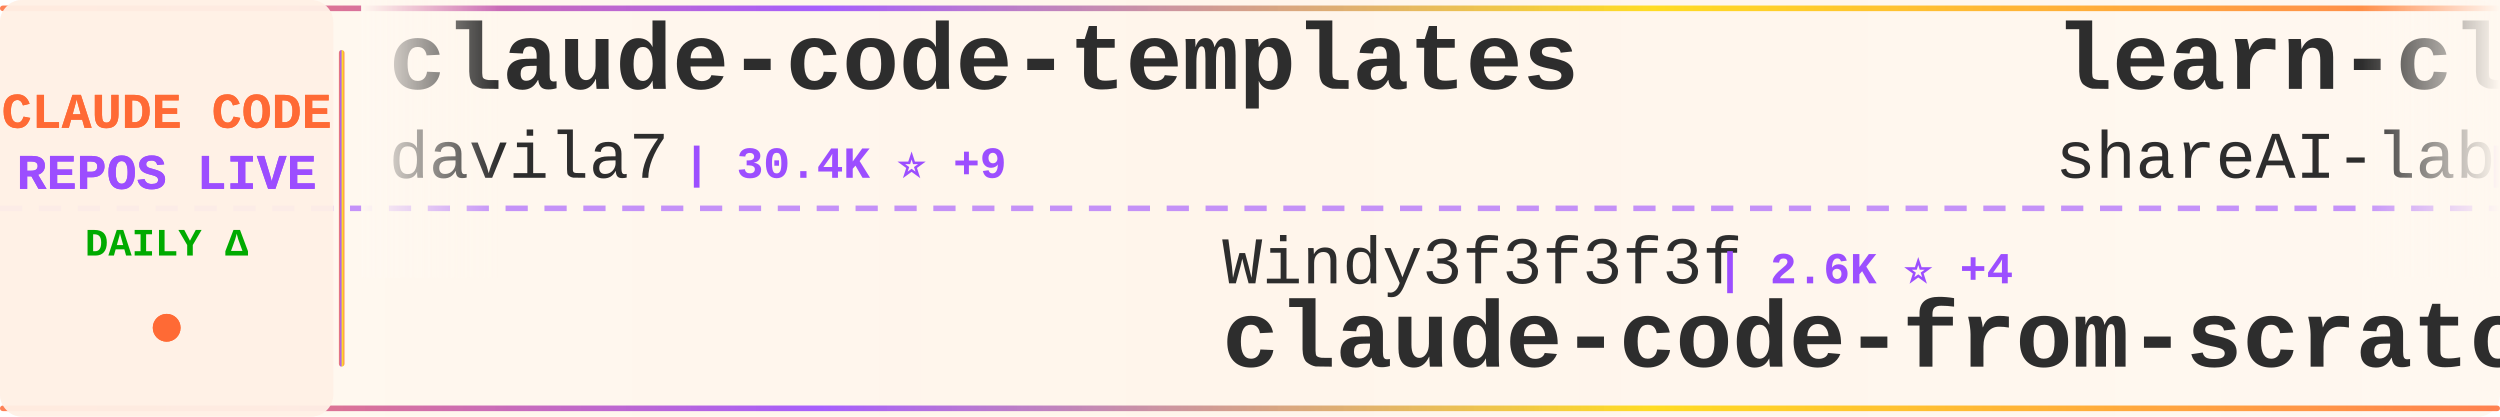
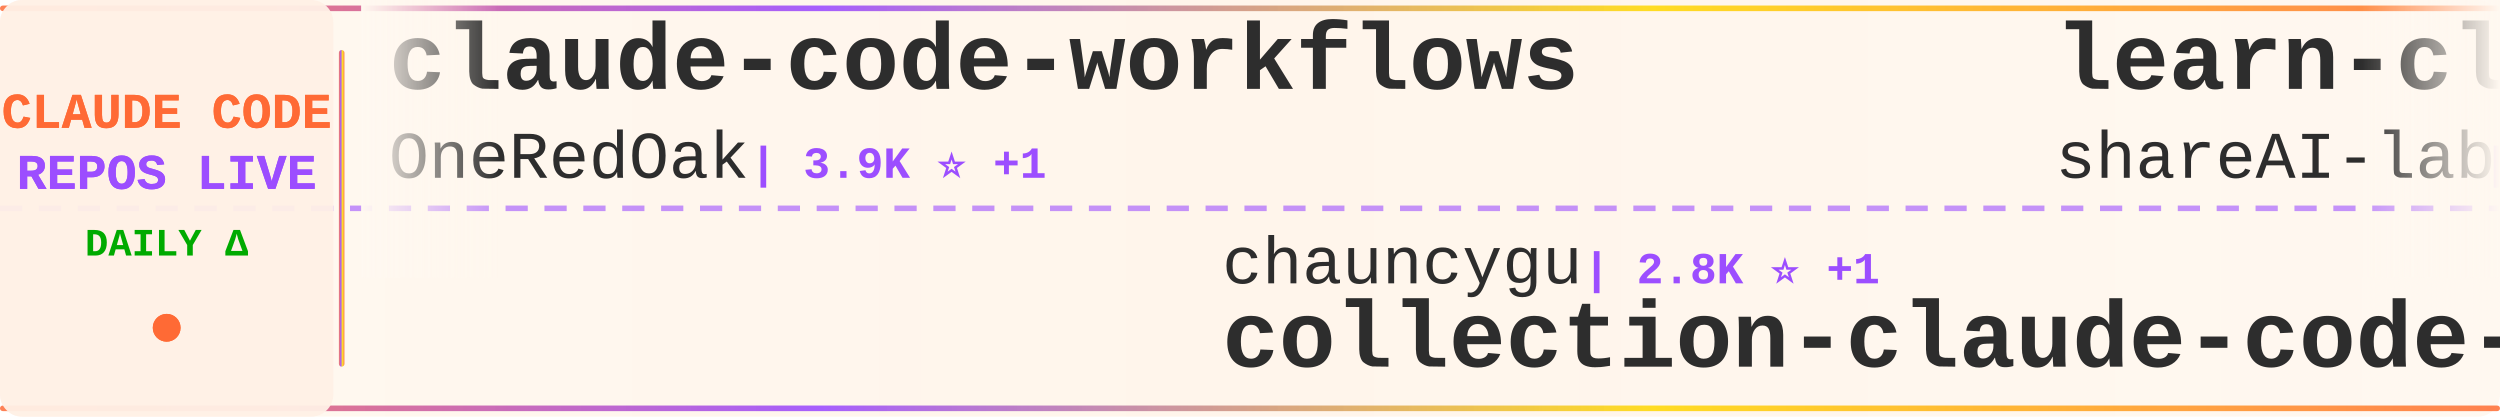
<svg xmlns="http://www.w3.org/2000/svg" width="900" height="150">
  <defs>
    <linearGradient id="tickerBg" x1="0%" y1="0%" x2="100%" y2="0%">
      <stop offset="0%" style="stop-color:#fff8f0;stop-opacity:0.98" />
      <stop offset="50%" style="stop-color:#fff5eb;stop-opacity:1" />
      <stop offset="100%" style="stop-color:#fff8f0;stop-opacity:0.98" />
    </linearGradient>
    <linearGradient id="borderGrad" x1="0%" y1="0%" x2="100%" y2="0%">
      <stop offset="0%" style="stop-color:#FF6B35;stop-opacity:0.85">
        <animate attributeName="stop-opacity" values="0.85;1;0.85" dur="2s" repeatCount="indefinite" />
      </stop>
      <stop offset="33%" style="stop-color:#9C4EFF;stop-opacity:0.9">
        <animate attributeName="stop-opacity" values="0.9;1;0.9" dur="2.2s" repeatCount="indefinite" />
      </stop>
      <stop offset="66%" style="stop-color:#FFD700;stop-opacity:0.85">
        <animate attributeName="stop-opacity" values="0.85;1;0.85" dur="1.8s" repeatCount="indefinite" />
      </stop>
      <stop offset="100%" style="stop-color:#FF6B35;stop-opacity:0.85">
        <animate attributeName="stop-opacity" values="0.85;1;0.85" dur="2s" repeatCount="indefinite" />
      </stop>
    </linearGradient>
    <filter id="textGlow">
      <feGaussianBlur stdDeviation="0.15" result="coloredBlur" />
      <feMerge>
        <feMergeNode in="coloredBlur" />
        <feMergeNode in="SourceGraphic" />
      </feMerge>
    </filter>
    <filter id="metricGlow">
      <feGaussianBlur stdDeviation="0.2" result="coloredBlur" />
      <feMerge>
        <feMergeNode in="coloredBlur" />
        <feMergeNode in="SourceGraphic" />
      </feMerge>
    </filter>
    <linearGradient id="leftFade" x1="0%" y1="0%" x2="100%" y2="0%">
      <stop offset="0%" style="stop-color:#fff8f0;stop-opacity:1" />
      <stop offset="100%" style="stop-color:#fff8f0;stop-opacity:0" />
    </linearGradient>
    <linearGradient id="rightFade" x1="0%" y1="0%" x2="100%" y2="0%">
      <stop offset="0%" style="stop-color:#fff8f0;stop-opacity:0" />
      <stop offset="100%" style="stop-color:#fff8f0;stop-opacity:1" />
    </linearGradient>
  </defs>
  <rect width="900" height="150" fill="url(#tickerBg)" rx="8" />
  <rect x="0" y="2" width="900" height="2" fill="url(#borderGrad)" rx="1" />
  <rect x="0" y="146" width="900" height="2" fill="url(#borderGrad)" rx="1" />
  <line x1="0" y1="75" x2="900" y2="75" stroke="#9C4EFF" stroke-width="2" stroke-dasharray="8 6" opacity="0.6" />
  <rect x="0" y="0" width="120" height="150" fill="#fff0e6" opacity="0.95" rx="8" />
  <text x="60" y="46" font-family="'Courier New', monospace" font-size="18" font-weight="bold" fill="#FF6B35" text-anchor="middle" filter="url(#textGlow)">
    CLAUDE CODE
  </text>
  <text x="60" y="68" font-family="'Courier New', monospace" font-size="18" font-weight="bold" fill="#9C4EFF" text-anchor="middle" filter="url(#textGlow)">
    REPOS LIVE
  </text>
  <text x="60" y="92" font-family="'Courier New', monospace" font-size="14" font-weight="bold" fill="#00aa00" text-anchor="middle">
    DAILY Δ
  </text>
  <circle cx="60" cy="118" r="5" fill="#FF6B35" filter="url(#metricGlow)">
    <animate attributeName="r" values="4;6;4" dur="1.5s" repeatCount="indefinite" />
    <animate attributeName="opacity" values="0.6;1;0.6" dur="1.5s" repeatCount="indefinite" />
  </circle>
  <rect x="122" y="18" width="2" height="114" fill="url(#borderGrad)" rx="1" />
  <clipPath id="tickerClip">
    <rect x="130" y="0" width="770" height="150" />
  </clipPath>
  <g clip-path="url(#tickerClip)">
    <g id="tickerItems">
      <animateTransform attributeName="transform" attributeType="XML" type="translate" from="0 0" to="-3000 0" dur="54s" repeatCount="indefinite" />
      <g transform="translate(0, 0)">
-         <text x="140" y="32" font-family="'Courier New', monospace" font-size="34" font-weight="bold" fill="#2d2d2d">claude-code-templates</text>
-         <text x="140" y="64" font-family="'Courier New', monospace" font-size="24" font-weight="normal" fill="#2d2d2d" opacity="1.0">davila7</text>
-         <text x="246" y="64" font-family="'Courier New', monospace" font-size="16" font-weight="bold" fill="#9C4EFF"> | 30.4K ⭐ +9</text>
+         <text x="140" y="32" font-family="'Courier New', monospace" font-size="34" font-weight="bold" fill="#2d2d2d">claude-code-workflows</text>
+         <text x="140" y="64" font-family="'Courier New', monospace" font-size="24" font-weight="normal" fill="#2d2d2d" opacity="1.0">OneRedOak</text>
+         <text x="270" y="64" font-family="'Courier New', monospace" font-size="16" font-weight="bold" fill="#9C4EFF"> | 3.9K ⭐ +1</text>
      </g>
      <g transform="translate(300, 0)">
-         <text x="140" y="102" font-family="'Courier New', monospace" font-size="24" font-weight="normal" fill="#2d2d2d" opacity="1.0">Windy3f3f3f3f</text>
-         <text x="318" y="102" font-family="'Courier New', monospace" font-size="16" font-weight="bold" fill="#9C4EFF"> | 2.6K ⭐ +4</text>
-         <text x="140" y="132" font-family="'Courier New', monospace" font-size="34" font-weight="bold" fill="#2d2d2d">claude-code-from-scratch</text>
+         <text x="140" y="102" font-family="'Courier New', monospace" font-size="24" font-weight="normal" fill="#2d2d2d" opacity="1.0">chauncygu</text>
+         <text x="270" y="102" font-family="'Courier New', monospace" font-size="16" font-weight="bold" fill="#9C4EFF"> | 2.8K ⭐ +1</text>
+         <text x="140" y="132" font-family="'Courier New', monospace" font-size="34" font-weight="bold" fill="#2d2d2d">collection-claude-code-s...</text>
      </g>
      <g transform="translate(600, 0)">
        <text x="140" y="32" font-family="'Courier New', monospace" font-size="34" font-weight="bold" fill="#2d2d2d">learn-claude-code</text>
        <text x="140" y="64" font-family="'Courier New', monospace" font-size="24" font-weight="normal" fill="#2d2d2d" opacity="1.0">shareAI-lab</text>
-         <text x="294" y="64" font-family="'Courier New', monospace" font-size="16" font-weight="bold" fill="#9C4EFF"> | 75.5K ⭐ +77</text>
+         <text x="294" y="64" font-family="'Courier New', monospace" font-size="16" font-weight="bold" fill="#9C4EFF"> | 75.5K ⭐ +24</text>
      </g>
      <g transform="translate(900, 0)">
-         <text x="140" y="102" font-family="'Courier New', monospace" font-size="24" font-weight="normal" fill="#2d2d2d" opacity="1.0">krusemediallc</text>
-         <text x="318" y="102" font-family="'Courier New', monospace" font-size="16" font-weight="bold" fill="#9C4EFF"> | 1.4K ⭐ +2</text>
-         <text x="140" y="132" font-family="'Courier New', monospace" font-size="34" font-weight="bold" fill="#2d2d2d">arcads-claude-code</text>
+         <text x="140" y="102" font-family="'Courier New', monospace" font-size="24" font-weight="normal" fill="#2d2d2d" opacity="1.0">Yeachan-Heo</text>
+         <text x="294" y="102" font-family="'Courier New', monospace" font-size="16" font-weight="bold" fill="#9C4EFF"> | 38.8K ⭐ +7</text>
+         <text x="140" y="132" font-family="'Courier New', monospace" font-size="34" font-weight="bold" fill="#2d2d2d">oh-my-claudecode</text>
      </g>
      <g transform="translate(1200, 0)">
-         <text x="140" y="32" font-family="'Courier New', monospace" font-size="34" font-weight="bold" fill="#2d2d2d">Dive-into-Claude-Code</text>
-         <text x="140" y="64" font-family="'Courier New', monospace" font-size="24" font-weight="normal" fill="#2d2d2d" opacity="1.0">VILA-Lab</text>
-         <text x="258" y="64" font-family="'Courier New', monospace" font-size="16" font-weight="bold" fill="#9C4EFF"> | 2.1K ⭐</text>
+         <text x="140" y="32" font-family="'Courier New', monospace" font-size="34" font-weight="bold" fill="#2d2d2d">claude-code-cheat-sheet</text>
+         <text x="140" y="64" font-family="'Courier New', monospace" font-size="24" font-weight="normal" fill="#2d2d2d" opacity="1.0">Njengah</text>
+         <text x="246" y="64" font-family="'Courier New', monospace" font-size="16" font-weight="bold" fill="#9C4EFF"> | 1.9K ⭐</text>
      </g>
      <g transform="translate(1500, 0)">
-         <text x="140" y="102" font-family="'Courier New', monospace" font-size="24" font-weight="normal" fill="#2d2d2d" opacity="1.0">RichardAtCT</text>
-         <text x="294" y="102" font-family="'Courier New', monospace" font-size="16" font-weight="bold" fill="#9C4EFF"> | 2.8K ⭐ +1</text>
-         <text x="140" y="132" font-family="'Courier New', monospace" font-size="34" font-weight="bold" fill="#2d2d2d">claude-code-telegram</text>
+         <text x="140" y="102" font-family="'Courier New', monospace" font-size="24" font-weight="normal" fill="#2d2d2d" opacity="1.0">Maciek-roboblog</text>
+         <text x="342" y="102" font-family="'Courier New', monospace" font-size="16" font-weight="bold" fill="#9C4EFF"> | 8.7K ⭐ +1</text>
+         <text x="140" y="132" font-family="'Courier New', monospace" font-size="34" font-weight="bold" fill="#2d2d2d">Claude-Code-Usage-Monito...</text>
      </g>
      <g transform="translate(1800, 0)">
-         <text x="140" y="32" font-family="'Courier New', monospace" font-size="34" font-weight="bold" fill="#2d2d2d">claude-code-infrastructu...</text>
-         <text x="140" y="64" font-family="'Courier New', monospace" font-size="24" font-weight="normal" fill="#2d2d2d" opacity="1.0">diet103</text>
-         <text x="246" y="64" font-family="'Courier New', monospace" font-size="16" font-weight="bold" fill="#9C4EFF"> | 10.0K ⭐</text>
+         <text x="140" y="32" font-family="'Courier New', monospace" font-size="34" font-weight="bold" fill="#2d2d2d">claude-code-guide</text>
+         <text x="140" y="64" font-family="'Courier New', monospace" font-size="24" font-weight="normal" fill="#2d2d2d" opacity="1.0">Cranot</text>
+         <text x="234" y="64" font-family="'Courier New', monospace" font-size="16" font-weight="bold" fill="#9C4EFF"> | 2.9K ⭐</text>
      </g>
      <g transform="translate(2100, 0)">
-         <text x="140" y="102" font-family="'Courier New', monospace" font-size="24" font-weight="normal" fill="#2d2d2d" opacity="1.0">OrcaWhisper</text>
-         <text x="294" y="102" font-family="'Courier New', monospace" font-size="16" font-weight="bold" fill="#9C4EFF"> | 91 ⭐</text>
-         <text x="140" y="132" font-family="'Courier New', monospace" font-size="34" font-weight="bold" fill="#2d2d2d">Claude-Code</text>
+         <text x="140" y="102" font-family="'Courier New', monospace" font-size="24" font-weight="normal" fill="#2d2d2d" opacity="1.0">digitalsamba</text>
+         <text x="306" y="102" font-family="'Courier New', monospace" font-size="16" font-weight="bold" fill="#9C4EFF"> | 2.0K ⭐ +2</text>
+         <text x="140" y="132" font-family="'Courier New', monospace" font-size="34" font-weight="bold" fill="#2d2d2d">claude-code-video-toolki...</text>
      </g>
      <g transform="translate(2400, 0)">
-         <text x="140" y="32" font-family="'Courier New', monospace" font-size="34" font-weight="bold" fill="#2d2d2d">claude-code-analysis</text>
-         <text x="140" y="64" font-family="'Courier New', monospace" font-size="24" font-weight="normal" fill="#2d2d2d" opacity="1.0">liuup</text>
-         <text x="222" y="64" font-family="'Courier New', monospace" font-size="16" font-weight="bold" fill="#9C4EFF"> | 3.9K ⭐ +3</text>
+         <text x="140" y="32" font-family="'Courier New', monospace" font-size="34" font-weight="bold" fill="#2d2d2d">claude-code-local</text>
+         <text x="140" y="64" font-family="'Courier New', monospace" font-size="24" font-weight="normal" fill="#2d2d2d" opacity="1.0">nicedreamzapp</text>
+         <text x="318" y="64" font-family="'Courier New', monospace" font-size="16" font-weight="bold" fill="#9C4EFF"> | 3.2K ⭐</text>
      </g>
      <g transform="translate(2700, 0)">
-         <text x="140" y="102" font-family="'Courier New', monospace" font-size="24" font-weight="normal" fill="#2d2d2d" opacity="1.0">777genius</text>
-         <text x="270" y="102" font-family="'Courier New', monospace" font-size="16" font-weight="bold" fill="#9C4EFF"> | 927 ⭐</text>
-         <text x="140" y="132" font-family="'Courier New', monospace" font-size="34" font-weight="bold" fill="#2d2d2d">claude-code-source-code</text>
+         <text x="140" y="102" font-family="'Courier New', monospace" font-size="24" font-weight="normal" fill="#2d2d2d" opacity="1.0">jqueryscript</text>
+         <text x="306" y="102" font-family="'Courier New', monospace" font-size="16" font-weight="bold" fill="#9C4EFF"> | 505 ⭐</text>
+         <text x="140" y="132" font-family="'Courier New', monospace" font-size="34" font-weight="bold" fill="#2d2d2d">awesome-claude-code</text>
      </g>
      <g transform="translate(3000, 0)">
-         <text x="140" y="32" font-family="'Courier New', monospace" font-size="34" font-weight="bold" fill="#2d2d2d">claude-code-templates</text>
-         <text x="140" y="64" font-family="'Courier New', monospace" font-size="24" font-weight="normal" fill="#2d2d2d" opacity="1.0">davila7</text>
-         <text x="246" y="64" font-family="'Courier New', monospace" font-size="16" font-weight="bold" fill="#9C4EFF"> | 30.4K ⭐ +9</text>
+         <text x="140" y="32" font-family="'Courier New', monospace" font-size="34" font-weight="bold" fill="#2d2d2d">claude-code-workflows</text>
+         <text x="140" y="64" font-family="'Courier New', monospace" font-size="24" font-weight="normal" fill="#2d2d2d" opacity="1.0">OneRedOak</text>
+         <text x="270" y="64" font-family="'Courier New', monospace" font-size="16" font-weight="bold" fill="#9C4EFF"> | 3.9K ⭐ +1</text>
      </g>
      <g transform="translate(3300, 0)">
-         <text x="140" y="102" font-family="'Courier New', monospace" font-size="24" font-weight="normal" fill="#2d2d2d" opacity="1.0">Windy3f3f3f3f</text>
-         <text x="318" y="102" font-family="'Courier New', monospace" font-size="16" font-weight="bold" fill="#9C4EFF"> | 2.6K ⭐ +4</text>
-         <text x="140" y="132" font-family="'Courier New', monospace" font-size="34" font-weight="bold" fill="#2d2d2d">claude-code-from-scratch</text>
+         <text x="140" y="102" font-family="'Courier New', monospace" font-size="24" font-weight="normal" fill="#2d2d2d" opacity="1.0">chauncygu</text>
+         <text x="270" y="102" font-family="'Courier New', monospace" font-size="16" font-weight="bold" fill="#9C4EFF"> | 2.8K ⭐ +1</text>
+         <text x="140" y="132" font-family="'Courier New', monospace" font-size="34" font-weight="bold" fill="#2d2d2d">collection-claude-code-s...</text>
      </g>
      <g transform="translate(3600, 0)">
        <text x="140" y="32" font-family="'Courier New', monospace" font-size="34" font-weight="bold" fill="#2d2d2d">learn-claude-code</text>
        <text x="140" y="64" font-family="'Courier New', monospace" font-size="24" font-weight="normal" fill="#2d2d2d" opacity="1.0">shareAI-lab</text>
-         <text x="294" y="64" font-family="'Courier New', monospace" font-size="16" font-weight="bold" fill="#9C4EFF"> | 75.5K ⭐ +77</text>
+         <text x="294" y="64" font-family="'Courier New', monospace" font-size="16" font-weight="bold" fill="#9C4EFF"> | 75.5K ⭐ +24</text>
      </g>
      <g transform="translate(3900, 0)">
-         <text x="140" y="102" font-family="'Courier New', monospace" font-size="24" font-weight="normal" fill="#2d2d2d" opacity="1.0">krusemediallc</text>
-         <text x="318" y="102" font-family="'Courier New', monospace" font-size="16" font-weight="bold" fill="#9C4EFF"> | 1.4K ⭐ +2</text>
-         <text x="140" y="132" font-family="'Courier New', monospace" font-size="34" font-weight="bold" fill="#2d2d2d">arcads-claude-code</text>
+         <text x="140" y="102" font-family="'Courier New', monospace" font-size="24" font-weight="normal" fill="#2d2d2d" opacity="1.0">Yeachan-Heo</text>
+         <text x="294" y="102" font-family="'Courier New', monospace" font-size="16" font-weight="bold" fill="#9C4EFF"> | 38.8K ⭐ +7</text>
+         <text x="140" y="132" font-family="'Courier New', monospace" font-size="34" font-weight="bold" fill="#2d2d2d">oh-my-claudecode</text>
      </g>
    </g>
  </g>
  <rect x="130" y="0" width="50" height="100" fill="url(#leftFade)" />
  <rect x="850" y="0" width="50" height="100" fill="url(#rightFade)" />
</svg>
